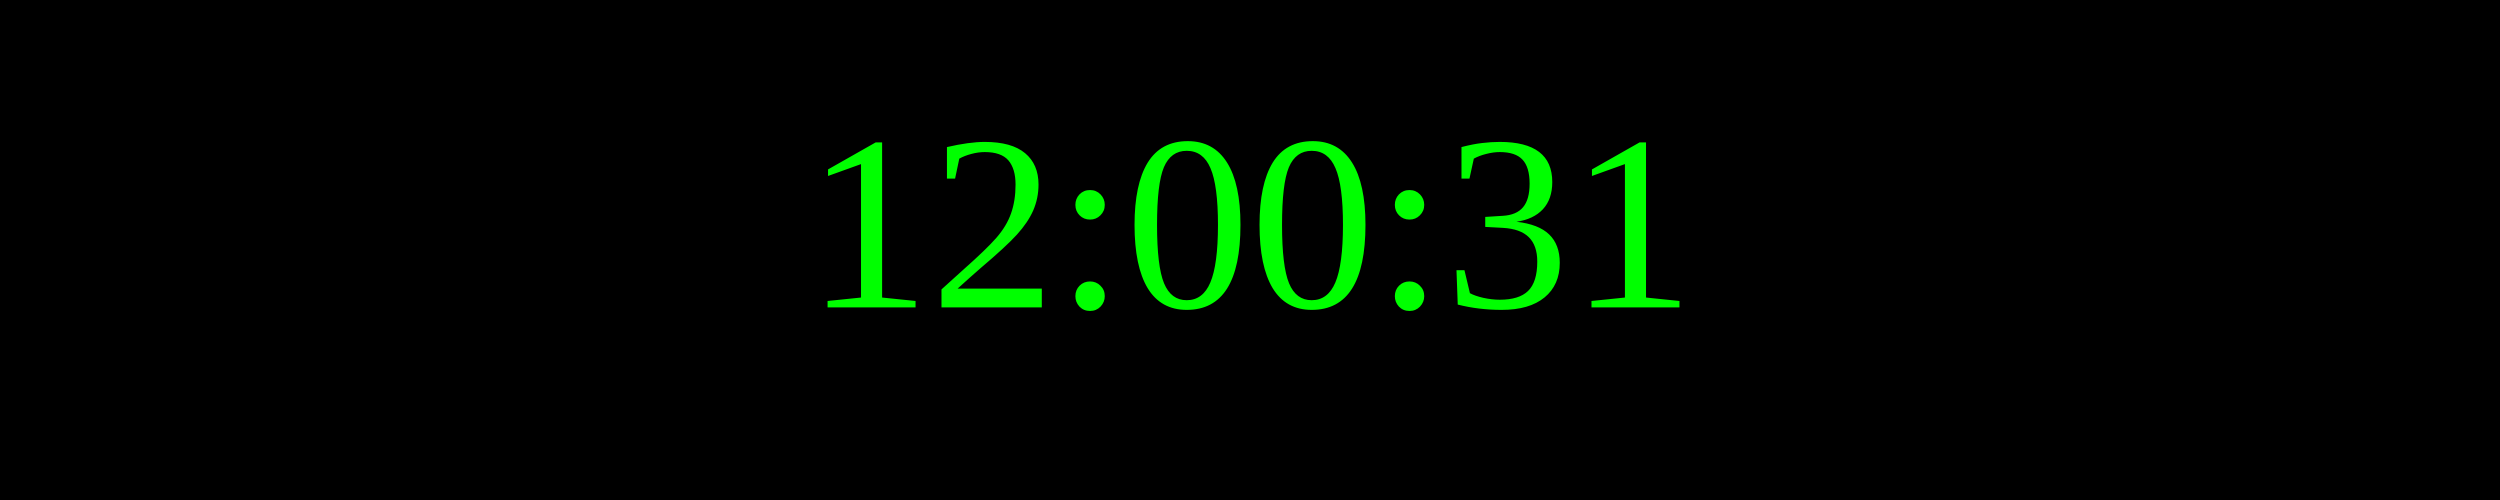
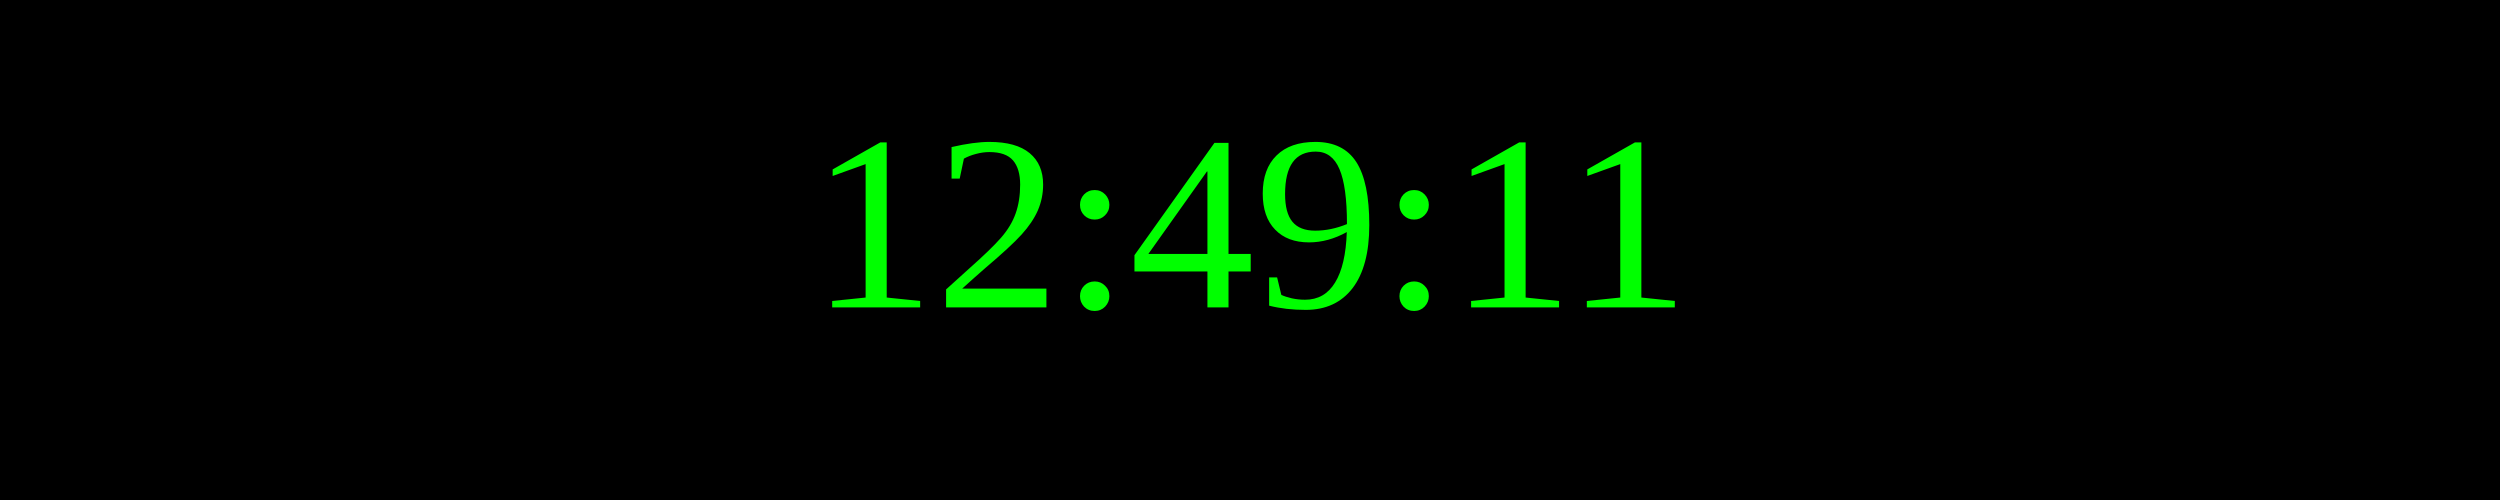
<svg xmlns="http://www.w3.org/2000/svg" width="250" height="50">
  <rect width="100%" height="100%" fill="black" />
  <text x="50%" y="50%" font-size="25" fill="lime" text-anchor="middle" dominant-baseline="middle">
- 12:00:31
+ 12:49:11
</text>
</svg>
